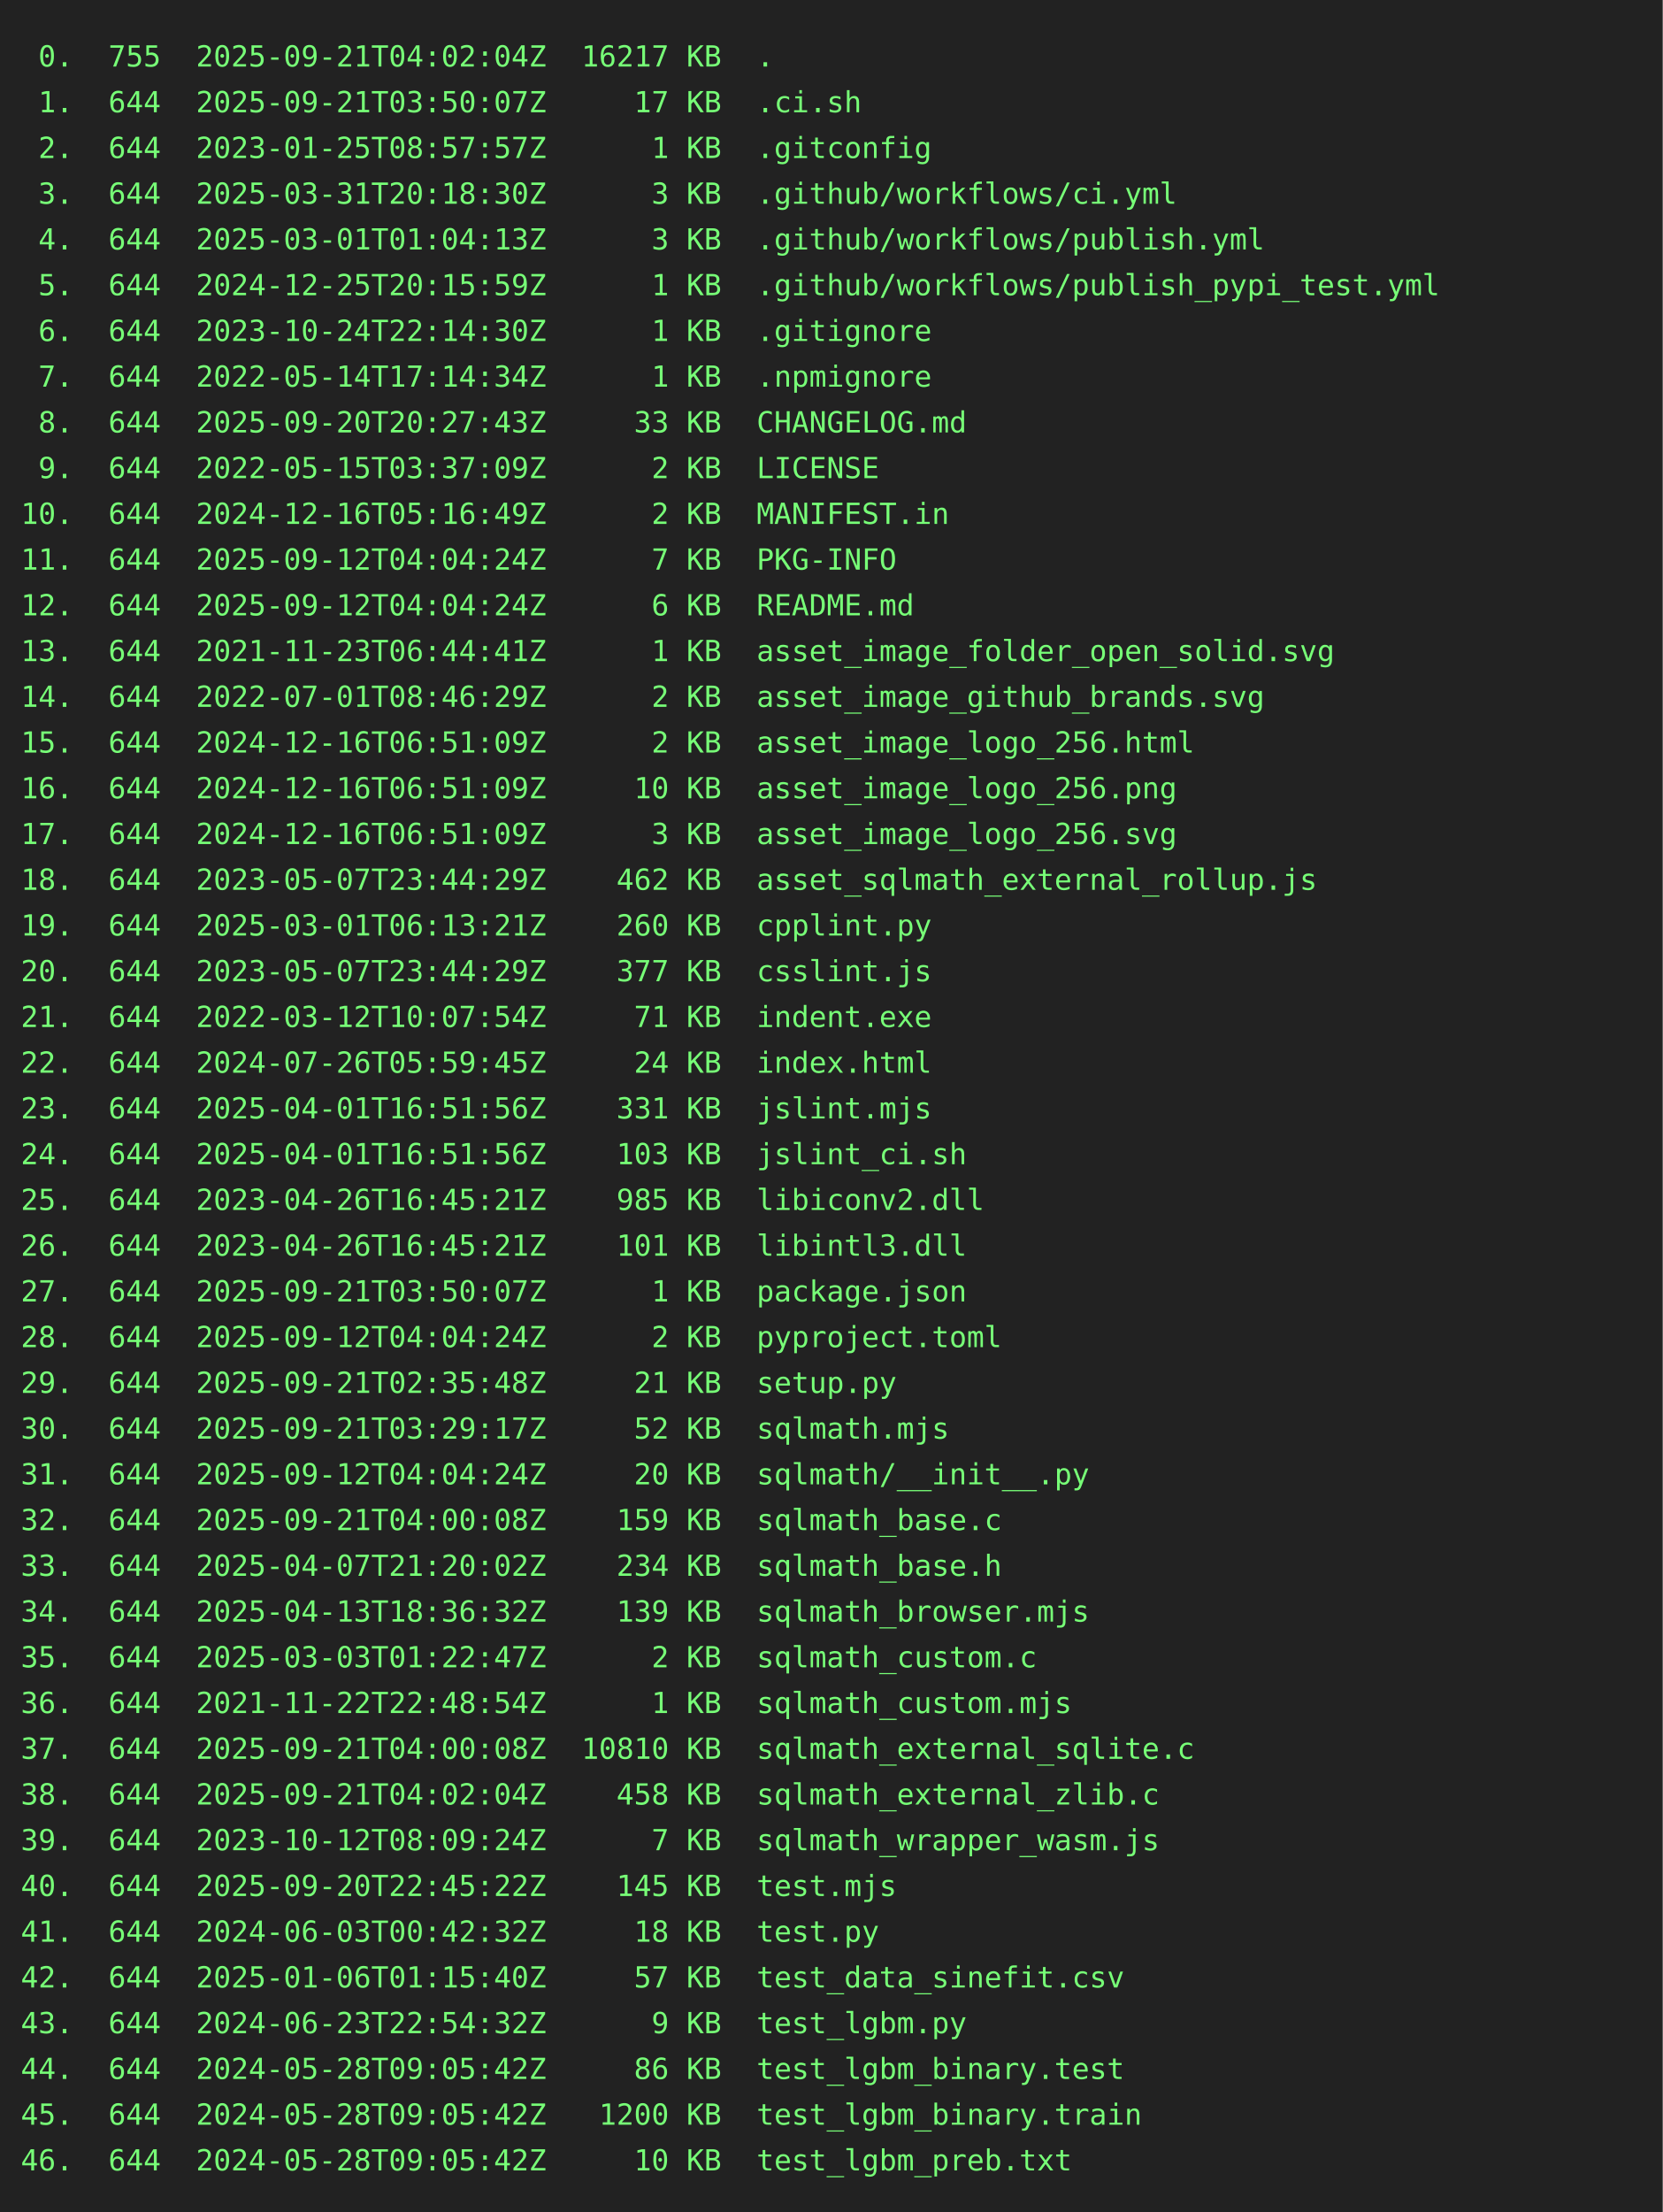
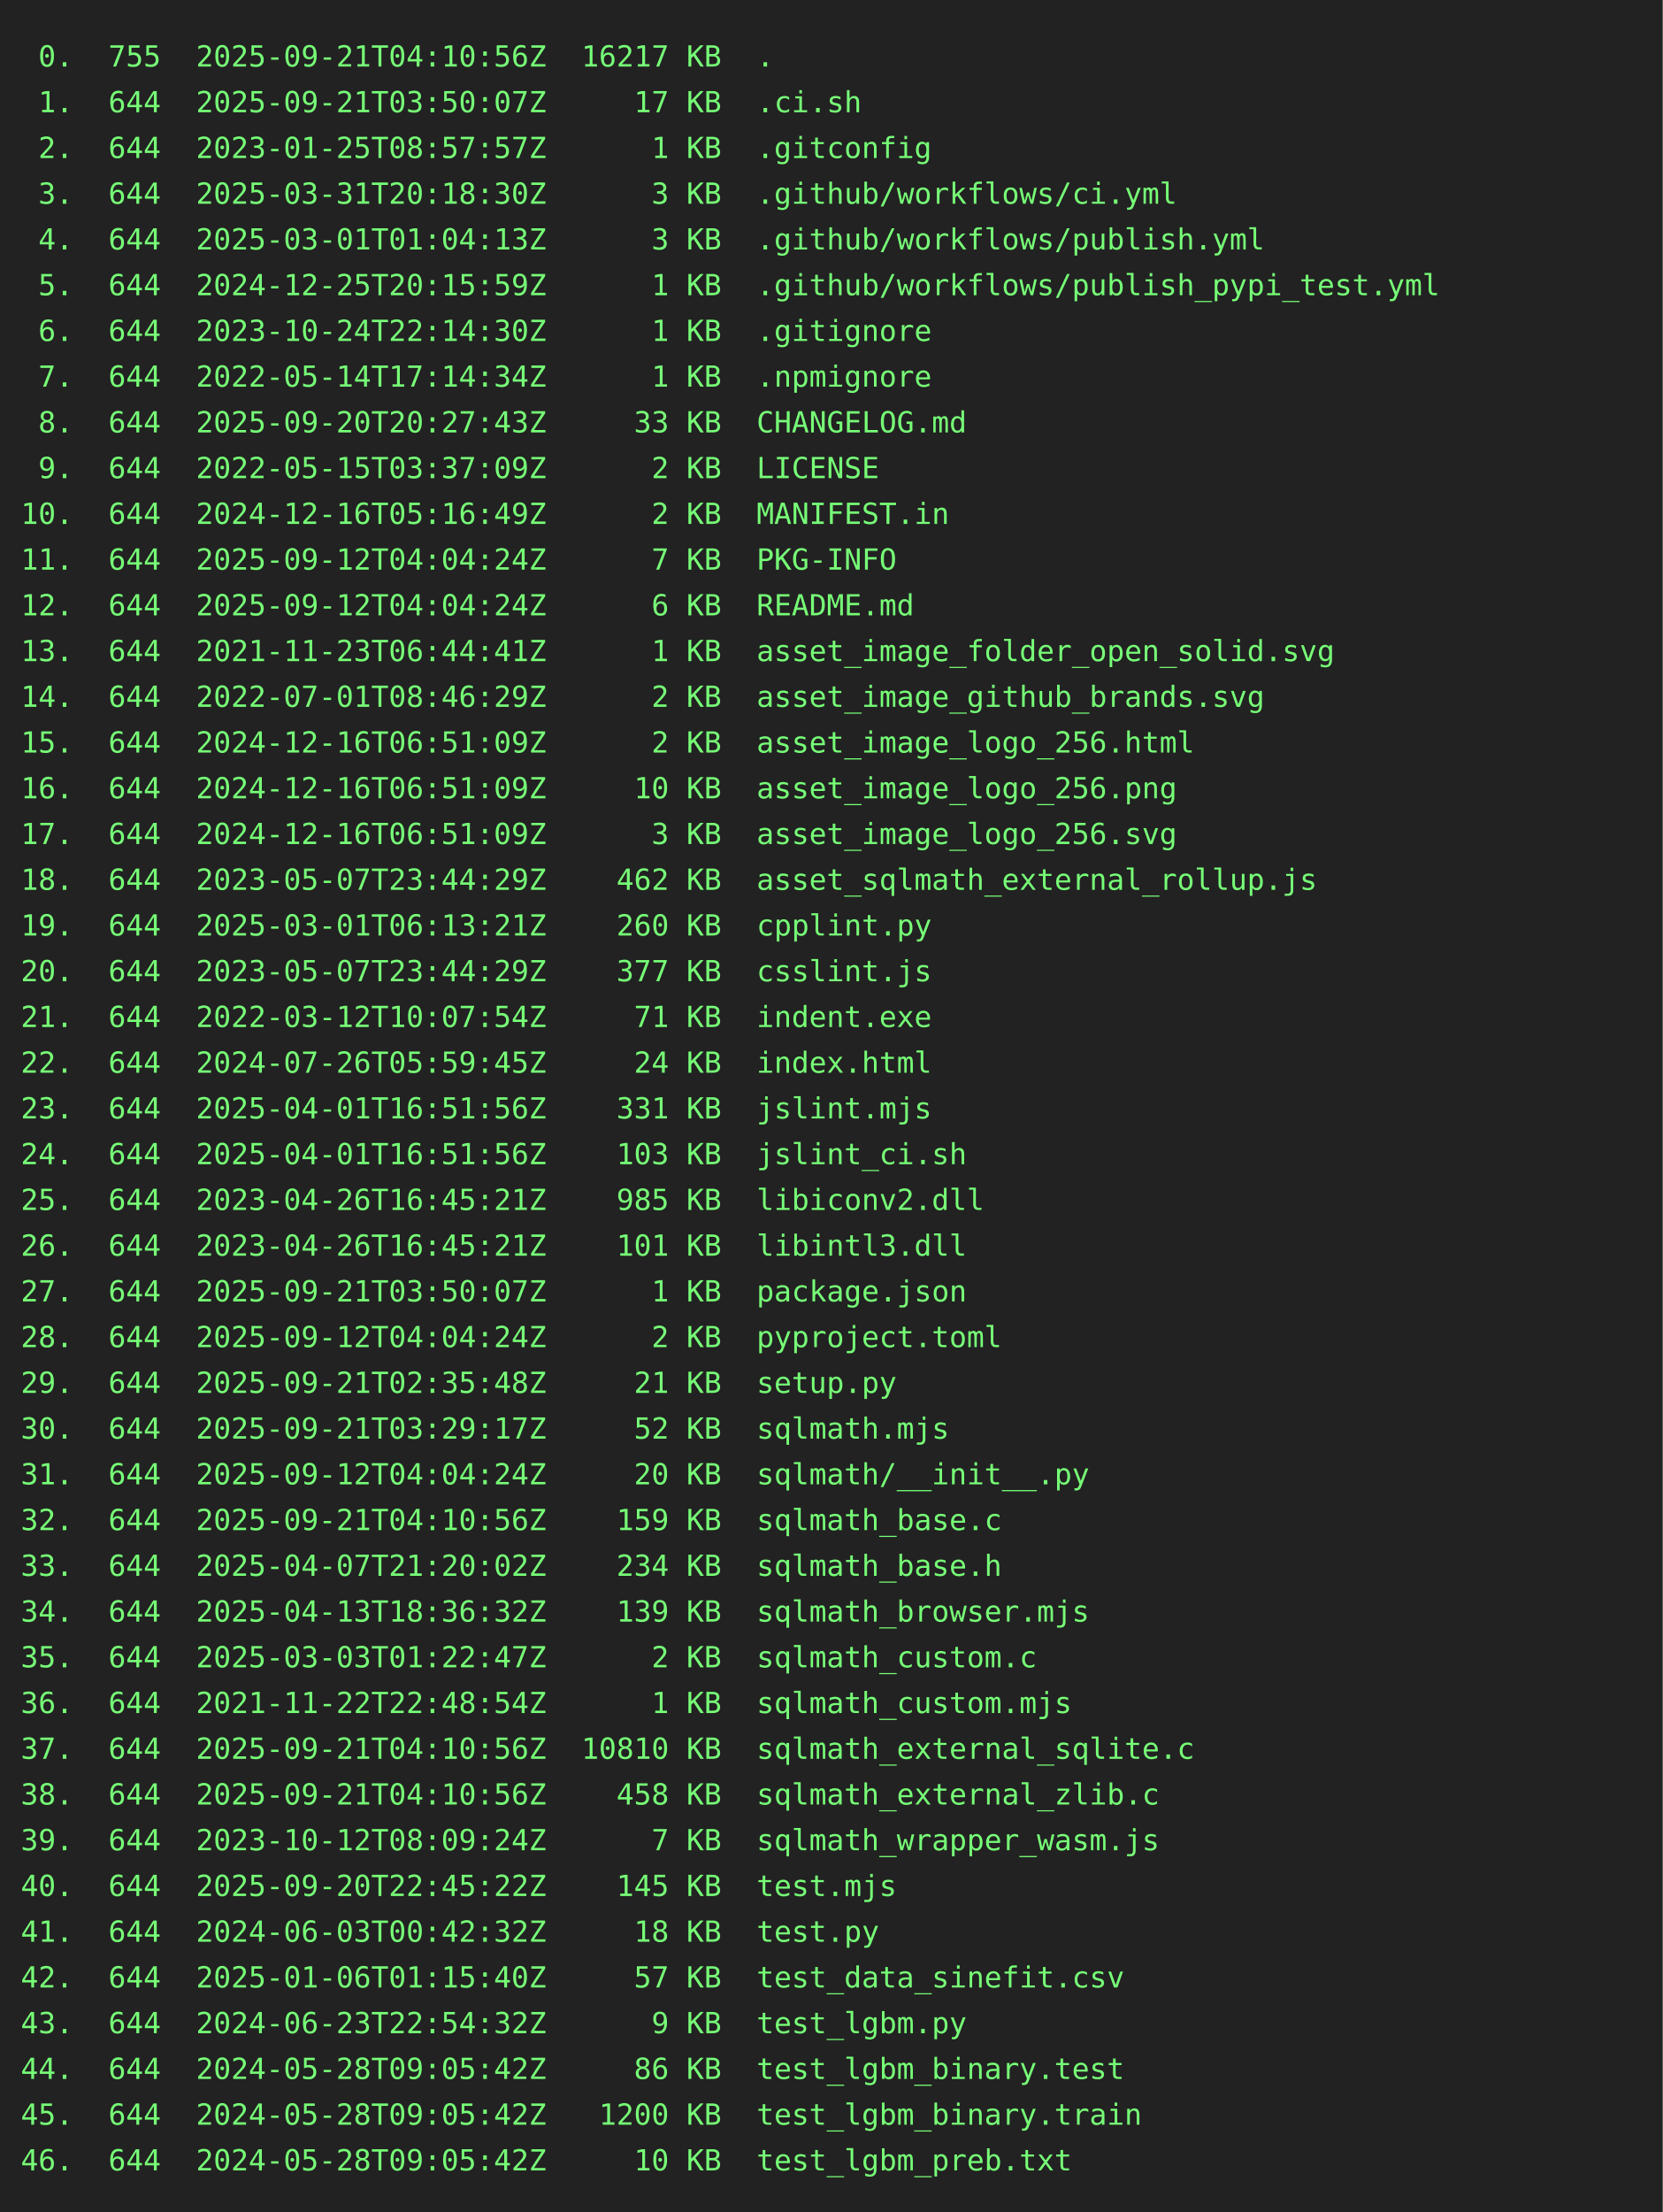
<svg xmlns="http://www.w3.org/2000/svg" height="1064" width="800">
  <rect height="1064" fill="#222" width="800" />
  <text fill="#7f7" font-family="consolas, menlo, monospace" font-size="14" xml:space="preserve">
-     <tspan lengthAdjust="spacingAndGlyphs" textLength="768" x="10" y="32"> 0.  755  2025-09-21T04:02:04Z  16217 KB  .                                                      </tspan>
+     <tspan lengthAdjust="spacingAndGlyphs" textLength="768" x="10" y="32"> 0.  755  2025-09-21T04:10:56Z  16217 KB  .                                                      </tspan>
    <tspan lengthAdjust="spacingAndGlyphs" textLength="768" x="10" y="54"> 1.  644  2025-09-21T03:50:07Z     17 KB  .ci.sh                                                 </tspan>
    <tspan lengthAdjust="spacingAndGlyphs" textLength="768" x="10" y="76"> 2.  644  2023-01-25T08:57:57Z      1 KB  .gitconfig                                             </tspan>
    <tspan lengthAdjust="spacingAndGlyphs" textLength="768" x="10" y="98"> 3.  644  2025-03-31T20:18:30Z      3 KB  .github/workflows/ci.yml                               </tspan>
    <tspan lengthAdjust="spacingAndGlyphs" textLength="768" x="10" y="120"> 4.  644  2025-03-01T01:04:13Z      3 KB  .github/workflows/publish.yml                          </tspan>
    <tspan lengthAdjust="spacingAndGlyphs" textLength="768" x="10" y="142"> 5.  644  2024-12-25T20:15:59Z      1 KB  .github/workflows/publish_pypi_test.yml                </tspan>
    <tspan lengthAdjust="spacingAndGlyphs" textLength="768" x="10" y="164"> 6.  644  2023-10-24T22:14:30Z      1 KB  .gitignore                                             </tspan>
    <tspan lengthAdjust="spacingAndGlyphs" textLength="768" x="10" y="186"> 7.  644  2022-05-14T17:14:34Z      1 KB  .npmignore                                             </tspan>
    <tspan lengthAdjust="spacingAndGlyphs" textLength="768" x="10" y="208"> 8.  644  2025-09-20T20:27:43Z     33 KB  CHANGELOG.md                                           </tspan>
    <tspan lengthAdjust="spacingAndGlyphs" textLength="768" x="10" y="230"> 9.  644  2022-05-15T03:37:09Z      2 KB  LICENSE                                                </tspan>
    <tspan lengthAdjust="spacingAndGlyphs" textLength="768" x="10" y="252">10.  644  2024-12-16T05:16:49Z      2 KB  MANIFEST.in                                            </tspan>
    <tspan lengthAdjust="spacingAndGlyphs" textLength="768" x="10" y="274">11.  644  2025-09-12T04:04:24Z      7 KB  PKG-INFO                                               </tspan>
    <tspan lengthAdjust="spacingAndGlyphs" textLength="768" x="10" y="296">12.  644  2025-09-12T04:04:24Z      6 KB  README.md                                              </tspan>
    <tspan lengthAdjust="spacingAndGlyphs" textLength="768" x="10" y="318">13.  644  2021-11-23T06:44:41Z      1 KB  asset_image_folder_open_solid.svg                      </tspan>
    <tspan lengthAdjust="spacingAndGlyphs" textLength="768" x="10" y="340">14.  644  2022-07-01T08:46:29Z      2 KB  asset_image_github_brands.svg                          </tspan>
    <tspan lengthAdjust="spacingAndGlyphs" textLength="768" x="10" y="362">15.  644  2024-12-16T06:51:09Z      2 KB  asset_image_logo_256.html                              </tspan>
    <tspan lengthAdjust="spacingAndGlyphs" textLength="768" x="10" y="384">16.  644  2024-12-16T06:51:09Z     10 KB  asset_image_logo_256.png                               </tspan>
    <tspan lengthAdjust="spacingAndGlyphs" textLength="768" x="10" y="406">17.  644  2024-12-16T06:51:09Z      3 KB  asset_image_logo_256.svg                               </tspan>
    <tspan lengthAdjust="spacingAndGlyphs" textLength="768" x="10" y="428">18.  644  2023-05-07T23:44:29Z    462 KB  asset_sqlmath_external_rollup.js                       </tspan>
    <tspan lengthAdjust="spacingAndGlyphs" textLength="768" x="10" y="450">19.  644  2025-03-01T06:13:21Z    260 KB  cpplint.py                                             </tspan>
    <tspan lengthAdjust="spacingAndGlyphs" textLength="768" x="10" y="472">20.  644  2023-05-07T23:44:29Z    377 KB  csslint.js                                             </tspan>
    <tspan lengthAdjust="spacingAndGlyphs" textLength="768" x="10" y="494">21.  644  2022-03-12T10:07:54Z     71 KB  indent.exe                                             </tspan>
    <tspan lengthAdjust="spacingAndGlyphs" textLength="768" x="10" y="516">22.  644  2024-07-26T05:59:45Z     24 KB  index.html                                             </tspan>
    <tspan lengthAdjust="spacingAndGlyphs" textLength="768" x="10" y="538">23.  644  2025-04-01T16:51:56Z    331 KB  jslint.mjs                                             </tspan>
    <tspan lengthAdjust="spacingAndGlyphs" textLength="768" x="10" y="560">24.  644  2025-04-01T16:51:56Z    103 KB  jslint_ci.sh                                           </tspan>
    <tspan lengthAdjust="spacingAndGlyphs" textLength="768" x="10" y="582">25.  644  2023-04-26T16:45:21Z    985 KB  libiconv2.dll                                          </tspan>
    <tspan lengthAdjust="spacingAndGlyphs" textLength="768" x="10" y="604">26.  644  2023-04-26T16:45:21Z    101 KB  libintl3.dll                                           </tspan>
    <tspan lengthAdjust="spacingAndGlyphs" textLength="768" x="10" y="626">27.  644  2025-09-21T03:50:07Z      1 KB  package.json                                           </tspan>
    <tspan lengthAdjust="spacingAndGlyphs" textLength="768" x="10" y="648">28.  644  2025-09-12T04:04:24Z      2 KB  pyproject.toml                                         </tspan>
    <tspan lengthAdjust="spacingAndGlyphs" textLength="768" x="10" y="670">29.  644  2025-09-21T02:35:48Z     21 KB  setup.py                                               </tspan>
    <tspan lengthAdjust="spacingAndGlyphs" textLength="768" x="10" y="692">30.  644  2025-09-21T03:29:17Z     52 KB  sqlmath.mjs                                            </tspan>
    <tspan lengthAdjust="spacingAndGlyphs" textLength="768" x="10" y="714">31.  644  2025-09-12T04:04:24Z     20 KB  sqlmath/__init__.py                                    </tspan>
-     <tspan lengthAdjust="spacingAndGlyphs" textLength="768" x="10" y="736">32.  644  2025-09-21T04:00:08Z    159 KB  sqlmath_base.c                                         </tspan>
+     <tspan lengthAdjust="spacingAndGlyphs" textLength="768" x="10" y="736">32.  644  2025-09-21T04:10:56Z    159 KB  sqlmath_base.c                                         </tspan>
    <tspan lengthAdjust="spacingAndGlyphs" textLength="768" x="10" y="758">33.  644  2025-04-07T21:20:02Z    234 KB  sqlmath_base.h                                         </tspan>
    <tspan lengthAdjust="spacingAndGlyphs" textLength="768" x="10" y="780">34.  644  2025-04-13T18:36:32Z    139 KB  sqlmath_browser.mjs                                    </tspan>
    <tspan lengthAdjust="spacingAndGlyphs" textLength="768" x="10" y="802">35.  644  2025-03-03T01:22:47Z      2 KB  sqlmath_custom.c                                       </tspan>
    <tspan lengthAdjust="spacingAndGlyphs" textLength="768" x="10" y="824">36.  644  2021-11-22T22:48:54Z      1 KB  sqlmath_custom.mjs                                     </tspan>
-     <tspan lengthAdjust="spacingAndGlyphs" textLength="768" x="10" y="846">37.  644  2025-09-21T04:00:08Z  10810 KB  sqlmath_external_sqlite.c                              </tspan>
-     <tspan lengthAdjust="spacingAndGlyphs" textLength="768" x="10" y="868">38.  644  2025-09-21T04:02:04Z    458 KB  sqlmath_external_zlib.c                                </tspan>
+     <tspan lengthAdjust="spacingAndGlyphs" textLength="768" x="10" y="846">37.  644  2025-09-21T04:10:56Z  10810 KB  sqlmath_external_sqlite.c                              </tspan>
+     <tspan lengthAdjust="spacingAndGlyphs" textLength="768" x="10" y="868">38.  644  2025-09-21T04:10:56Z    458 KB  sqlmath_external_zlib.c                                </tspan>
    <tspan lengthAdjust="spacingAndGlyphs" textLength="768" x="10" y="890">39.  644  2023-10-12T08:09:24Z      7 KB  sqlmath_wrapper_wasm.js                                </tspan>
    <tspan lengthAdjust="spacingAndGlyphs" textLength="768" x="10" y="912">40.  644  2025-09-20T22:45:22Z    145 KB  test.mjs                                               </tspan>
    <tspan lengthAdjust="spacingAndGlyphs" textLength="768" x="10" y="934">41.  644  2024-06-03T00:42:32Z     18 KB  test.py                                                </tspan>
    <tspan lengthAdjust="spacingAndGlyphs" textLength="768" x="10" y="956">42.  644  2025-01-06T01:15:40Z     57 KB  test_data_sinefit.csv                                  </tspan>
    <tspan lengthAdjust="spacingAndGlyphs" textLength="768" x="10" y="978">43.  644  2024-06-23T22:54:32Z      9 KB  test_lgbm.py                                           </tspan>
    <tspan lengthAdjust="spacingAndGlyphs" textLength="768" x="10" y="1000">44.  644  2024-05-28T09:05:42Z     86 KB  test_lgbm_binary.test                                  </tspan>
    <tspan lengthAdjust="spacingAndGlyphs" textLength="768" x="10" y="1022">45.  644  2024-05-28T09:05:42Z   1200 KB  test_lgbm_binary.train                                 </tspan>
    <tspan lengthAdjust="spacingAndGlyphs" textLength="768" x="10" y="1044">46.  644  2024-05-28T09:05:42Z     10 KB  test_lgbm_preb.txt                                     </tspan>
  </text>
</svg>
